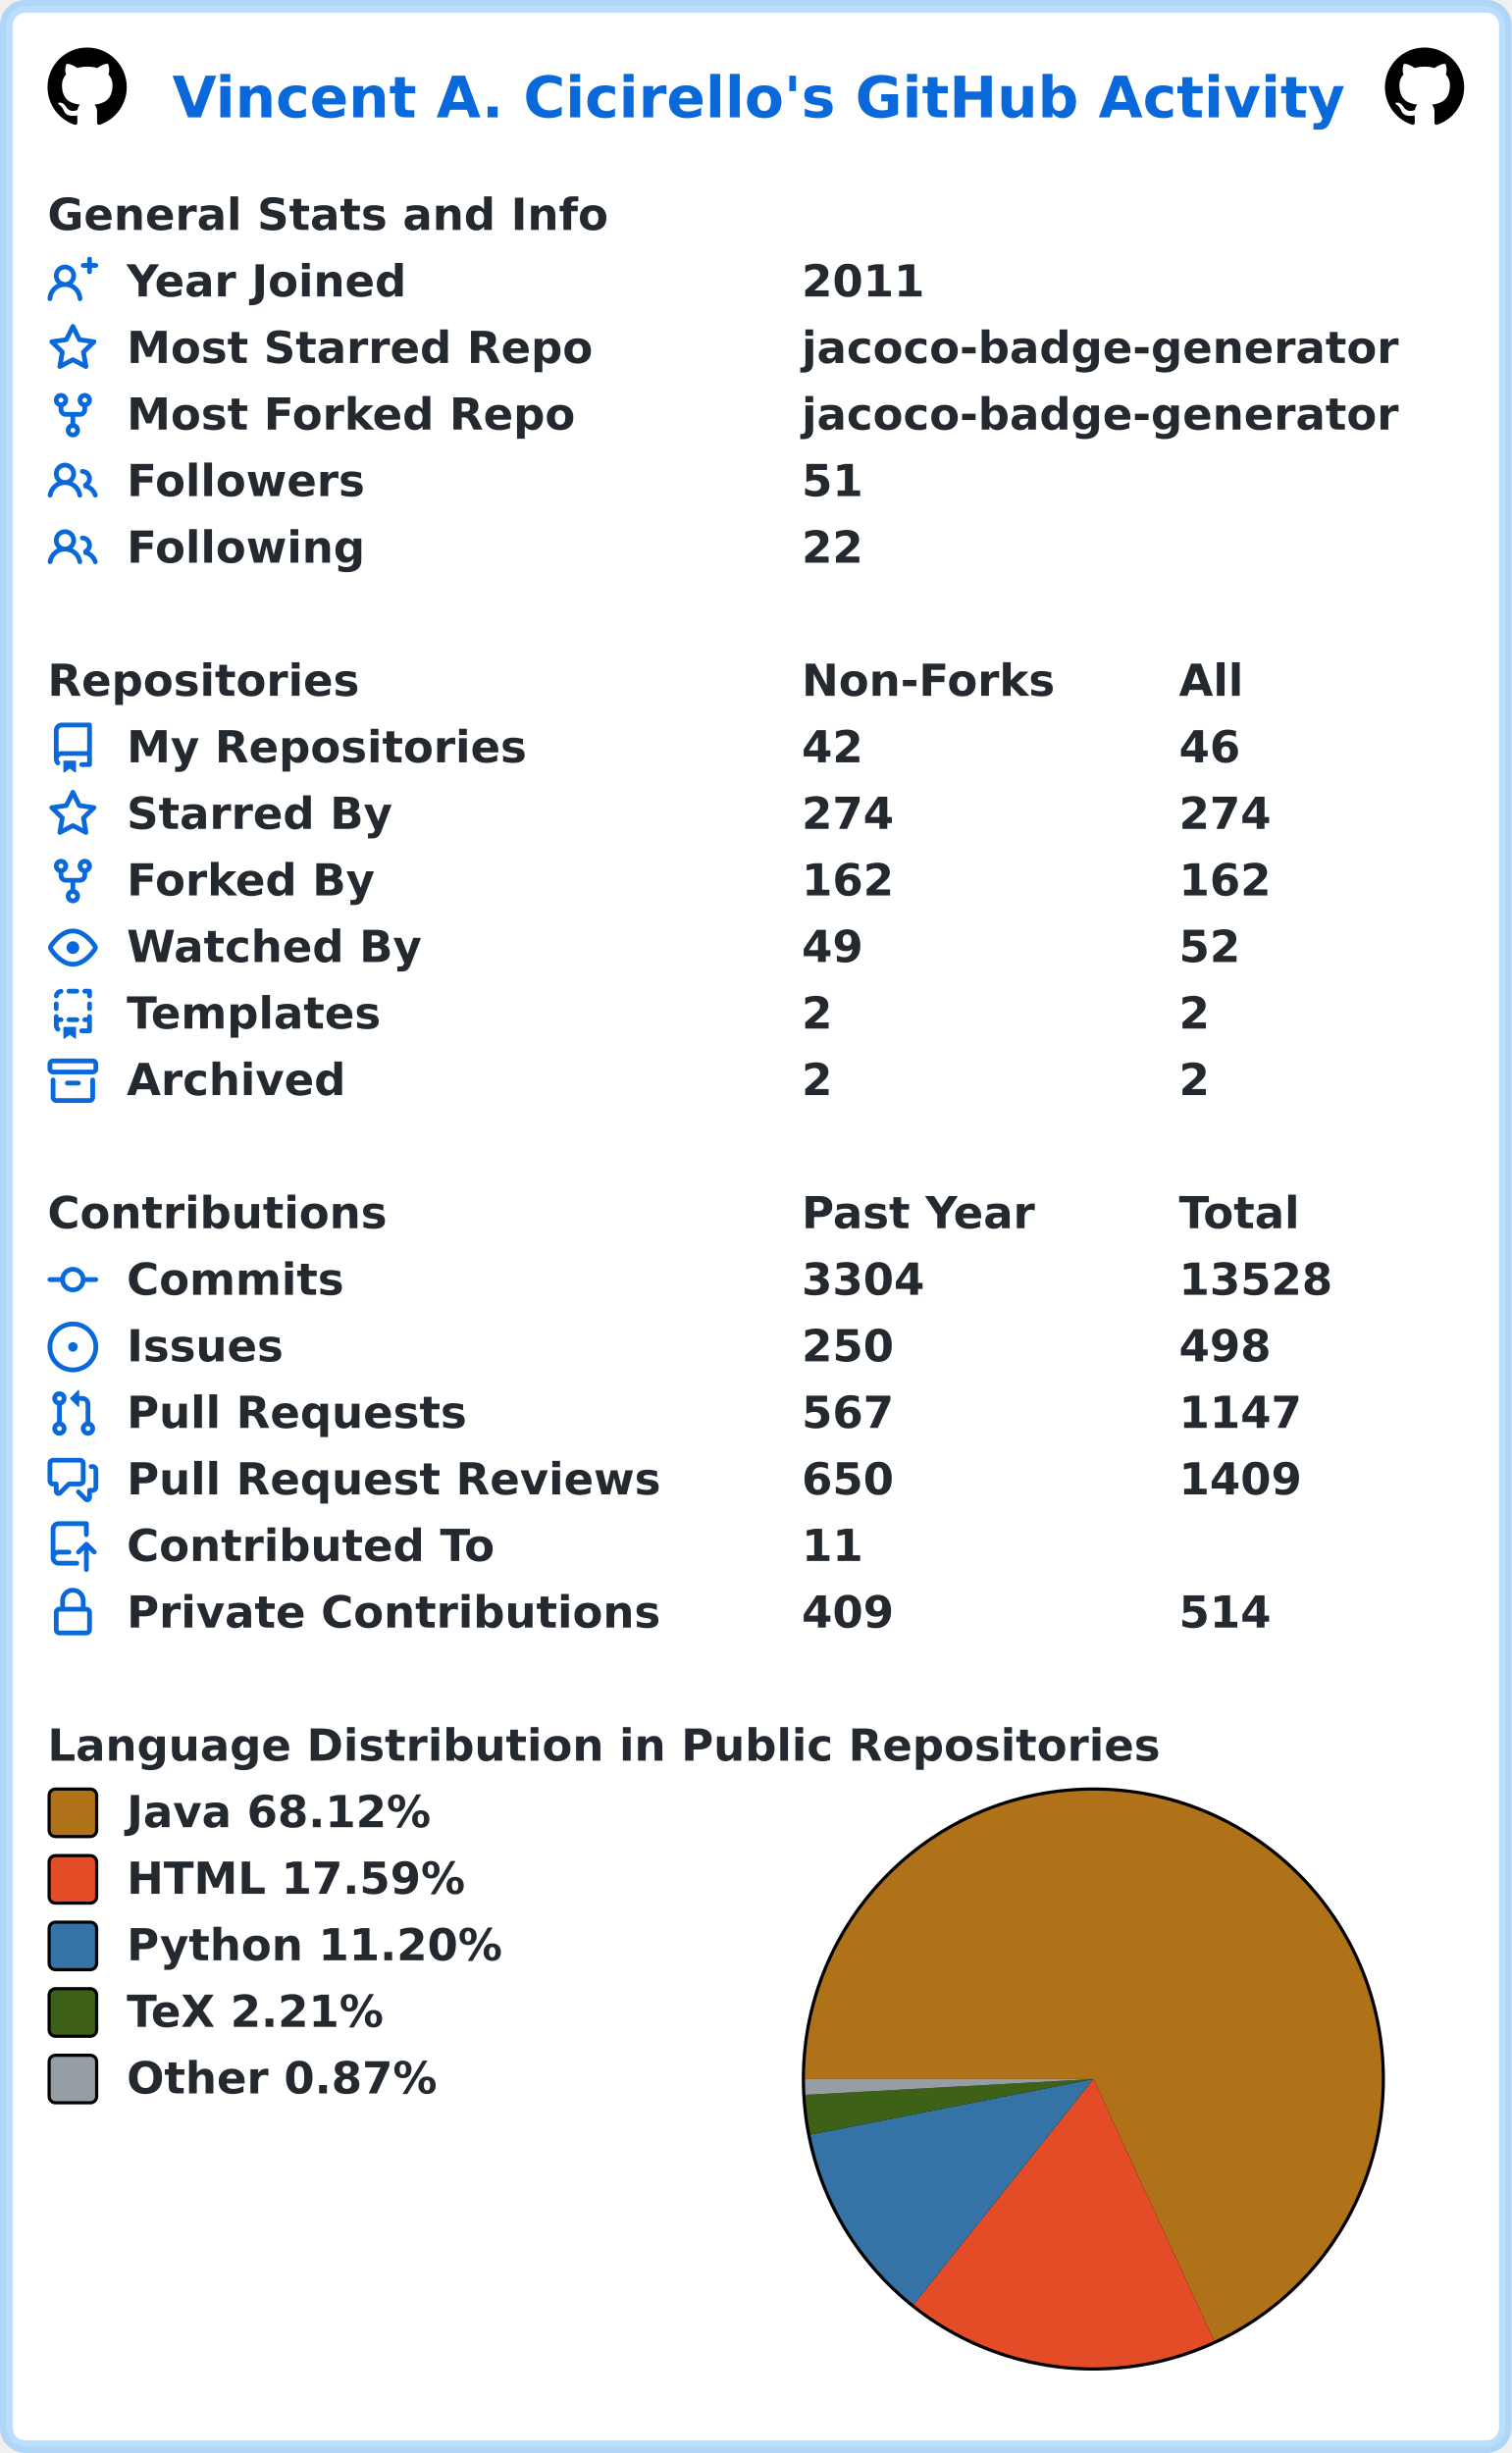
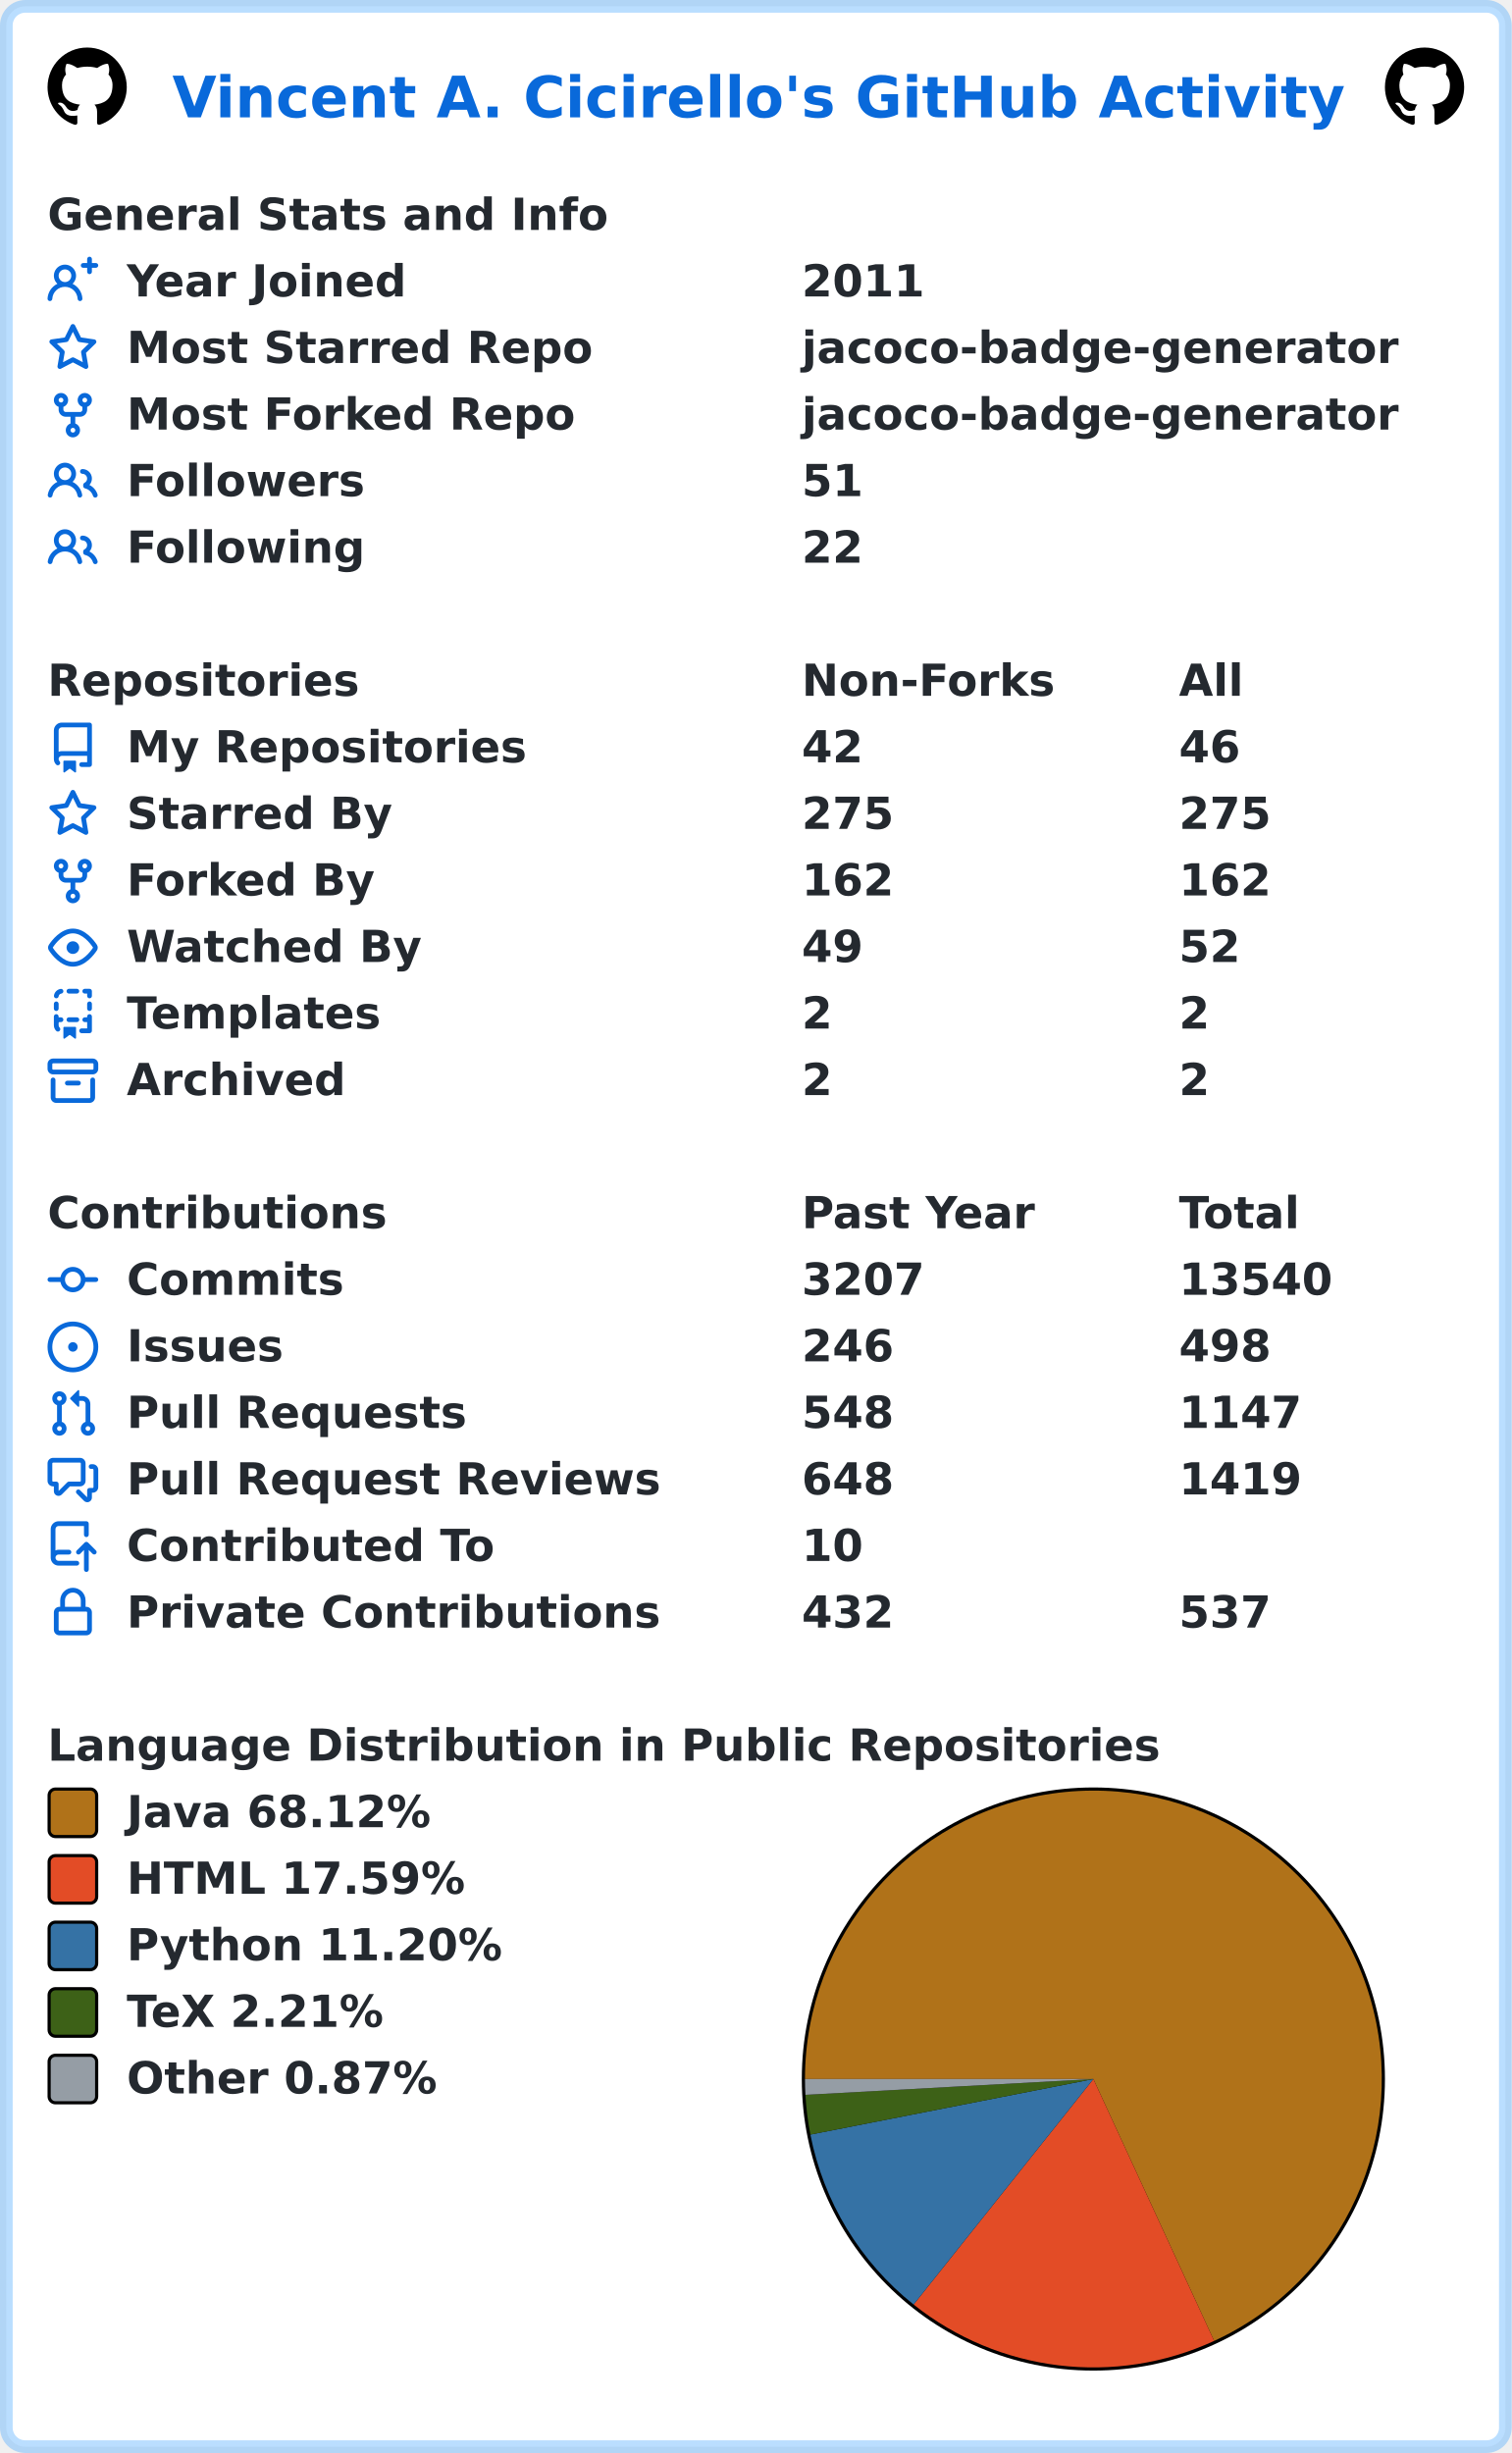
<svg xmlns="http://www.w3.org/2000/svg" width="477" height="774" viewBox="0 0 477 774" lang="en" xml:lang="en">
  <rect x="2" y="2" stroke-width="4" rx="6" width="473" height="770" stroke="rgba(84,174,255,0.4)" fill="#ffffff" />
  <g font-weight="600" font-size="110pt" font-family="Verdana,Geneva,DejaVu Sans,sans-serif" text-rendering="geometricPrecision">
    <text x="442" y="301" lengthAdjust="spacingAndGlyphs" textLength="2985" transform="scale(0.123)" fill="#0969da">Vincent A. Cicirello's GitHub Activity</text>
    <svg x="15" y="15" width="25" height="25" viewBox="0 0 16 16">
      <path fill="#000000" fill-rule="evenodd" d="M8 0C3.58 0 0 3.58 0 8c0 3.54 2.29 6.53 5.47 7.59.4.07.55-.17.55-.38 0-.19-.01-.82-.01-1.49-2.01.37-2.53-.49-2.69-.94-.09-.23-.48-.94-.82-1.13-.28-.15-.68-.52-.01-.53.63-.01 1.08.58 1.23.82.72 1.21 1.87.87 2.33.66.07-.52.28-.87.51-1.07-1.78-.2-3.64-.89-3.64-3.95 0-.87.31-1.59.82-2.15-.08-.2-.36-1.02.08-2.12 0 0 .67-.21 2.2.82.64-.18 1.32-.27 2-.27.68 0 1.36.09 2 .27 1.53-1.04 2.2-.82 2.2-.82.44 1.1.16 1.92.08 2.12.51.56.82 1.27.82 2.15 0 3.07-1.87 3.75-3.65 3.95.29.25.54.73.54 1.48 0 1.07-.01 1.93-.01 2.2 0 .21.15.46.55.38A8.013 8.013 0 0016 8c0-4.42-3.58-8-8-8z" />
    </svg>
    <svg x="437" y="15" width="25" height="25" viewBox="0 0 16 16">
      <path fill="#000000" fill-rule="evenodd" d="M8 0C3.58 0 0 3.58 0 8c0 3.54 2.29 6.53 5.47 7.59.4.07.55-.17.55-.38 0-.19-.01-.82-.01-1.49-2.01.37-2.53-.49-2.69-.94-.09-.23-.48-.94-.82-1.13-.28-.15-.68-.52-.01-.53.63-.01 1.08.58 1.23.82.72 1.21 1.87.87 2.33.66.07-.52.28-.87.51-1.07-1.78-.2-3.64-.89-3.64-3.95 0-.87.31-1.59.82-2.15-.08-.2-.36-1.02.08-2.12 0 0 .67-.21 2.2.82.64-.18 1.32-.27 2-.27.68 0 1.36.09 2 .27 1.53-1.04 2.2-.82 2.2-.82.44 1.1.16 1.92.08 2.12.51.56.82 1.27.82 2.15 0 3.07-1.87 3.75-3.65 3.95.29.25.54.73.54 1.48 0 1.07-.01 1.93-.01 2.2 0 .21.15.46.55.38A8.013 8.013 0 0016 8c0-4.42-3.58-8-8-8z" />
    </svg>
    <g transform="translate(0, 60)" fill="#24292f">
      <g transform="translate(15, 0)">
        <g transform="scale(0.095)">
          <text x="0" y="132" textLength="1851" lengthAdjust="spacingAndGlyphs">General Stats and Info</text>
        </g>
      </g>
      <g transform="translate(15, 21)">
        <path fill="#0969da" fill-rule="evenodd" d="M13.25 0a.75.75 0 01.75.75V2h1.25a.75.75 0 010 1.5H14v1.25a.75.75 0 01-1.5 0V3.5h-1.25a.75.75 0 010-1.5h1.25V.75a.75.75 0 01.75-.75zM5.5 4a2 2 0 100 4 2 2 0 000-4zm2.4 4.548a3.5 3.5 0 10-4.799 0 5.527 5.527 0 00-3.1 4.66.75.75 0 101.498.085A4.01 4.01 0 015.5 9.5a4.01 4.01 0 014.001 3.793.75.75 0 101.498-.086 5.527 5.527 0 00-3.1-4.659z" />
        <g transform="scale(0.095)">
          <text lengthAdjust="spacingAndGlyphs" textLength="932" x="263" y="132">Year Joined</text>
          <text lengthAdjust="spacingAndGlyphs" textLength="420" x="2505" y="132">2011</text>
        </g>
      </g>
      <g transform="translate(15, 42)">
        <path fill="#0969da" fill-rule="evenodd" d="M8 .25a.75.75 0 01.673.418l1.882 3.815 4.21.612a.75.75 0 01.416 1.279l-3.046 2.97.719 4.192a.75.75 0 01-1.088.791L8 12.347l-3.766 1.98a.75.75 0 01-1.088-.79l.72-4.194L.818 6.374a.75.75 0 01.416-1.28l4.21-.611L7.327.668A.75.75 0 018 .25zm0 2.445L6.615 5.5a.75.75 0 01-.564.41l-3.097.45 2.24 2.184a.75.75 0 01.216.664l-.528 3.084 2.769-1.456a.75.75 0 01.698 0l2.77 1.456-.53-3.084a.75.75 0 01.216-.664l2.24-2.183-3.096-.45a.75.75 0 01-.564-.41L8 2.694v.001z" />
        <g transform="scale(0.095)">
          <text lengthAdjust="spacingAndGlyphs" textLength="1532" x="263" y="132">Most Starred Repo</text>
          <text lengthAdjust="spacingAndGlyphs" textLength="1986" x="2505" y="132">jacoco-badge-generator</text>
        </g>
      </g>
      <g transform="translate(15, 63)">
        <path fill="#0969da" fill-rule="evenodd" d="M5 3.25a.75.75 0 11-1.5 0 .75.75 0 011.5 0zm0 2.122a2.25 2.25 0 10-1.5 0v.878A2.25 2.25 0 005.75 8.5h1.5v2.128a2.251 2.251 0 101.5 0V8.5h1.5a2.25 2.25 0 002.25-2.25v-.878a2.25 2.25 0 10-1.5 0v.878a.75.75 0 01-.75.75h-4.5A.75.75 0 015 6.25v-.878zm3.75 7.378a.75.75 0 11-1.5 0 .75.75 0 011.5 0zm3-8.75a.75.75 0 100-1.5.75.75 0 000 1.5z" />
        <g transform="scale(0.095)">
          <text lengthAdjust="spacingAndGlyphs" textLength="1485" x="263" y="132">Most Forked Repo</text>
          <text lengthAdjust="spacingAndGlyphs" textLength="1986" x="2505" y="132">jacoco-badge-generator</text>
        </g>
      </g>
      <g transform="translate(15, 84)">
        <path fill="#0969da" fill-rule="evenodd" d="M5.5 3.5a2 2 0 100 4 2 2 0 000-4zM2 5.5a3.5 3.5 0 115.898 2.549 5.507 5.507 0 013.034 4.084.75.75 0 11-1.482.235 4.001 4.001 0 00-7.9 0 .75.75 0 01-1.482-.236A5.507 5.507 0 013.102 8.05 3.49 3.49 0 012 5.5zM11 4a.75.75 0 100 1.5 1.5 1.5 0 01.666 2.844.75.75 0 00-.416.672v.352a.75.75 0 00.574.73c1.2.289 2.162 1.2 2.522 2.372a.75.75 0 101.434-.44 5.01 5.01 0 00-2.56-3.012A3 3 0 0011 4z" />
        <g transform="scale(0.095)">
          <text lengthAdjust="spacingAndGlyphs" textLength="778" x="263" y="132">Followers</text>
          <text lengthAdjust="spacingAndGlyphs" textLength="210" x="2505" y="132">51</text>
        </g>
      </g>
      <g transform="translate(15, 105)">
        <path fill="#0969da" fill-rule="evenodd" d="M5.5 3.5a2 2 0 100 4 2 2 0 000-4zM2 5.5a3.5 3.5 0 115.898 2.549 5.507 5.507 0 013.034 4.084.75.75 0 11-1.482.235 4.001 4.001 0 00-7.9 0 .75.75 0 01-1.482-.236A5.507 5.507 0 013.102 8.05 3.49 3.49 0 012 5.5zM11 4a.75.75 0 100 1.5 1.5 1.5 0 01.666 2.844.75.75 0 00-.416.672v.352a.75.75 0 00.574.73c1.2.289 2.162 1.2 2.522 2.372a.75.75 0 101.434-.44 5.01 5.01 0 00-2.56-3.012A3 3 0 0011 4z" />
        <g transform="scale(0.095)">
          <text lengthAdjust="spacingAndGlyphs" textLength="780" x="263" y="132">Following</text>
          <text lengthAdjust="spacingAndGlyphs" textLength="210" x="2505" y="132">22</text>
        </g>
      </g>
    </g>
    <g transform="translate(0, 207)" fill="#24292f">
      <g transform="translate(15, 0)">
        <g transform="scale(0.095)">
          <text x="0" y="132" textLength="1020" lengthAdjust="spacingAndGlyphs">Repositories</text>
          <text x="2505" y="132" textLength="832" lengthAdjust="spacingAndGlyphs">Non-Forks</text>
          <text x="3758" y="132" textLength="206" lengthAdjust="spacingAndGlyphs">All</text>
        </g>
      </g>
      <g transform="translate(15, 21)">
        <path fill="#0969da" fill-rule="evenodd" d="M2 2.5A2.5 2.5 0 014.5 0h8.75a.75.75 0 01.75.75v12.5a.75.75 0 01-.75.75h-2.5a.75.75 0 110-1.5h1.75v-2h-8a1 1 0 00-.714 1.7.75.75 0 01-1.072 1.05A2.495 2.495 0 012 11.5v-9zm10.5-1V9h-8c-.356 0-.694.074-1 .208V2.5a1 1 0 011-1h8zM5 12.25v3.25a.25.25 0 00.4.2l1.45-1.087a.25.25 0 01.3 0L8.6 15.7a.25.25 0 00.4-.2v-3.25a.25.25 0 00-.25-.25h-3.5a.25.25 0 00-.25.25z" />
        <g transform="scale(0.095)">
          <text lengthAdjust="spacingAndGlyphs" textLength="1312" x="263" y="132">My Repositories</text>
          <text lengthAdjust="spacingAndGlyphs" textLength="210" x="2505" y="132">42</text>
          <text lengthAdjust="spacingAndGlyphs" textLength="210" x="3758" y="132">46</text>
        </g>
      </g>
      <g transform="translate(15, 42)">
        <path fill="#0969da" fill-rule="evenodd" d="M8 .25a.75.75 0 01.673.418l1.882 3.815 4.21.612a.75.75 0 01.416 1.279l-3.046 2.97.719 4.192a.75.75 0 01-1.088.791L8 12.347l-3.766 1.98a.75.75 0 01-1.088-.79l.72-4.194L.818 6.374a.75.75 0 01.416-1.28l4.21-.611L7.327.668A.75.75 0 018 .25zm0 2.445L6.615 5.5a.75.75 0 01-.564.41l-3.097.45 2.24 2.184a.75.75 0 01.216.664l-.528 3.084 2.769-1.456a.75.75 0 01.698 0l2.77 1.456-.53-3.084a.75.75 0 01.216-.664l2.24-2.183-3.096-.45a.75.75 0 01-.564-.41L8 2.694v.001z" />
        <g transform="scale(0.095)">
          <text lengthAdjust="spacingAndGlyphs" textLength="874" x="263" y="132">Starred By</text>
-           <text lengthAdjust="spacingAndGlyphs" textLength="315" x="2505" y="132">274</text>
-           <text lengthAdjust="spacingAndGlyphs" textLength="315" x="3758" y="132">274</text>
+           <text lengthAdjust="spacingAndGlyphs" textLength="315" x="2505" y="132">275</text>
+           <text lengthAdjust="spacingAndGlyphs" textLength="315" x="3758" y="132">275</text>
        </g>
      </g>
      <g transform="translate(15, 63)">
        <path fill="#0969da" fill-rule="evenodd" d="M5 3.25a.75.75 0 11-1.5 0 .75.75 0 011.5 0zm0 2.122a2.25 2.25 0 10-1.5 0v.878A2.25 2.25 0 005.75 8.5h1.5v2.128a2.251 2.251 0 101.5 0V8.5h1.5a2.25 2.25 0 002.25-2.25v-.878a2.25 2.25 0 10-1.5 0v.878a.75.75 0 01-.75.75h-4.5A.75.75 0 015 6.25v-.878zm3.75 7.378a.75.75 0 11-1.5 0 .75.75 0 011.5 0zm3-8.75a.75.75 0 100-1.5.75.75 0 000 1.5z" />
        <g transform="scale(0.095)">
          <text lengthAdjust="spacingAndGlyphs" textLength="828" x="263" y="132">Forked By</text>
          <text lengthAdjust="spacingAndGlyphs" textLength="315" x="2505" y="132">162</text>
          <text lengthAdjust="spacingAndGlyphs" textLength="315" x="3758" y="132">162</text>
        </g>
      </g>
      <g transform="translate(15, 84)">
        <path fill="#0969da" fill-rule="evenodd" d="M1.679 7.932c.412-.621 1.242-1.75 2.366-2.717C5.175 4.242 6.527 3.5 8 3.5c1.473 0 2.824.742 3.955 1.715 1.124.967 1.954 2.096 2.366 2.717a.119.119 0 010 .136c-.412.621-1.242 1.75-2.366 2.717C10.825 11.758 9.473 12.5 8 12.5c-1.473 0-2.824-.742-3.955-1.715C2.92 9.818 2.09 8.69 1.679 8.068a.119.119 0 010-.136zM8 2c-1.981 0-3.67.992-4.933 2.078C1.797 5.169.88 6.423.43 7.1a1.619 1.619 0 000 1.798c.45.678 1.367 1.932 2.637 3.024C4.329 13.008 6.019 14 8 14c1.981 0 3.67-.992 4.933-2.078 1.27-1.091 2.187-2.345 2.637-3.023a1.619 1.619 0 000-1.798c-.45-.678-1.367-1.932-2.637-3.023C11.671 2.992 9.981 2 8 2zm0 8a2 2 0 100-4 2 2 0 000 4z" />
        <g transform="scale(0.095)">
          <text lengthAdjust="spacingAndGlyphs" textLength="993" x="263" y="132">Watched By</text>
          <text lengthAdjust="spacingAndGlyphs" textLength="210" x="2505" y="132">49</text>
          <text lengthAdjust="spacingAndGlyphs" textLength="210" x="3758" y="132">52</text>
        </g>
      </g>
      <g transform="translate(15, 105)">
        <path fill="#0969da" fill-rule="evenodd" d="M6 .75A.75.75 0 016.75 0h2.5a.75.75 0 010 1.5h-2.5A.75.75 0 016 .75zm5 0a.75.75 0 01.75-.75h1.5a.75.75 0 01.75.75v1.5a.75.75 0 01-1.5 0V1.5h-.75A.75.75 0 0111 .75zM4.992.662a.75.75 0 01-.636.848c-.436.063-.783.41-.846.846a.75.75 0 01-1.485-.212A2.501 2.501 0 014.144.025a.75.75 0 01.848.637zM2.75 4a.75.75 0 01.75.75v1.5a.75.75 0 01-1.5 0v-1.5A.75.75 0 012.75 4zm10.5 0a.75.75 0 01.75.75v1.5a.75.75 0 01-1.5 0v-1.5a.75.75 0 01.75-.75zM2.75 8a.75.75 0 01.75.75v.268A1.72 1.72 0 013.75 9h.5a.75.75 0 010 1.5h-.5a.25.25 0 00-.25.25v.75c0 .28.114.532.3.714a.75.75 0 01-1.05 1.072A2.495 2.495 0 012 11.5V8.75A.75.75 0 012.75 8zm10.5 0a.75.75 0 01.75.75v4.5a.75.75 0 01-.75.75h-2.5a.75.75 0 010-1.5h1.75v-2h-.75a.75.75 0 010-1.5h.75v-.25a.75.75 0 01.75-.75zM6 9.75A.75.75 0 016.75 9h2.5a.75.75 0 010 1.5h-2.5A.75.75 0 016 9.75zm-1 2.5v3.25a.25.25 0 00.4.2l1.45-1.087a.25.25 0 01.3 0L8.6 15.7a.25.25 0 00.4-.2v-3.25a.25.25 0 00-.25-.25h-3.5a.25.25 0 00-.25.25z" />
        <g transform="scale(0.095)">
          <text lengthAdjust="spacingAndGlyphs" textLength="868" x="263" y="132">Templates</text>
          <text lengthAdjust="spacingAndGlyphs" textLength="105" x="2505" y="132">2</text>
          <text lengthAdjust="spacingAndGlyphs" textLength="105" x="3758" y="132">2</text>
        </g>
      </g>
      <g transform="translate(15, 126)">
        <path fill="#0969da" fill-rule="evenodd" d="M1.75 2.5a.25.25 0 00-.25.25v1.5c0 .138.112.25.25.25h12.5a.25.25 0 00.25-.25v-1.5a.25.25 0 00-.25-.25H1.75zM0 2.75C0 1.784.784 1 1.75 1h12.5c.966 0 1.75.784 1.75 1.75v1.5A1.75 1.75 0 0114.25 6H1.75A1.75 1.75 0 010 4.25v-1.5zM1.75 7a.75.75 0 01.75.75v5.5c0 .138.112.25.25.25h10.5a.25.25 0 00.25-.25v-5.5a.75.75 0 111.5 0v5.5A1.75 1.75 0 0113.25 15H2.75A1.75 1.75 0 011 13.25v-5.5A.75.75 0 011.75 7zm4.5 1a.75.75 0 000 1.5h3.5a.75.75 0 100-1.5h-3.5z" />
        <g transform="scale(0.095)">
          <text lengthAdjust="spacingAndGlyphs" textLength="726" x="263" y="132">Archived</text>
          <text lengthAdjust="spacingAndGlyphs" textLength="105" x="2505" y="132">2</text>
          <text lengthAdjust="spacingAndGlyphs" textLength="105" x="3758" y="132">2</text>
        </g>
      </g>
    </g>
    <g transform="translate(0, 375)" fill="#24292f">
      <g transform="translate(15, 0)">
        <g transform="scale(0.095)">
          <text x="0" y="132" textLength="1112" lengthAdjust="spacingAndGlyphs">Contributions</text>
          <text x="2505" y="132" textLength="774" lengthAdjust="spacingAndGlyphs">Past Year</text>
          <text x="3758" y="132" textLength="414" lengthAdjust="spacingAndGlyphs">Total</text>
        </g>
      </g>
      <g transform="translate(15, 21)">
        <path fill="#0969da" fill-rule="evenodd" d="M10.5 7.75a2.5 2.5 0 11-5 0 2.5 2.5 0 015 0zm1.43.75a4.002 4.002 0 01-7.86 0H.75a.75.75 0 110-1.5h3.32a4.001 4.001 0 017.86 0h3.32a.75.75 0 110 1.5h-3.32z" />
        <g transform="scale(0.095)">
          <text lengthAdjust="spacingAndGlyphs" textLength="734" x="263" y="132">Commits</text>
-           <text lengthAdjust="spacingAndGlyphs" textLength="420" x="2505" y="132">3304</text>
-           <text lengthAdjust="spacingAndGlyphs" textLength="525" x="3758" y="132">13528</text>
+           <text lengthAdjust="spacingAndGlyphs" textLength="420" x="2505" y="132">3207</text>
+           <text lengthAdjust="spacingAndGlyphs" textLength="525" x="3758" y="132">13540</text>
        </g>
      </g>
      <g transform="translate(15, 42)">
        <path fill="#0969da" d="M8 9.5a1.5 1.5 0 100-3 1.5 1.5 0 000 3z" />
        <path fill="#0969da" fill-rule="evenodd" d="M8 0a8 8 0 100 16A8 8 0 008 0zM1.5 8a6.5 6.5 0 1113 0 6.5 6.5 0 01-13 0z" />
        <g transform="scale(0.095)">
          <text lengthAdjust="spacingAndGlyphs" textLength="512" x="263" y="132">Issues</text>
-           <text lengthAdjust="spacingAndGlyphs" textLength="315" x="2505" y="132">250</text>
+           <text lengthAdjust="spacingAndGlyphs" textLength="315" x="2505" y="132">246</text>
          <text lengthAdjust="spacingAndGlyphs" textLength="315" x="3758" y="132">498</text>
        </g>
      </g>
      <g transform="translate(15, 63)">
        <path fill="#0969da" fill-rule="evenodd" d="M7.177 3.073L9.573.677A.25.25 0 0110 .854v4.792a.25.25 0 01-.427.177L7.177 3.427a.25.25 0 010-.354zM3.75 2.5a.75.75 0 100 1.5.75.75 0 000-1.5zm-2.25.75a2.25 2.25 0 113 2.122v5.256a2.251 2.251 0 11-1.5 0V5.372A2.25 2.25 0 011.5 3.25zM11 2.5h-1V4h1a1 1 0 011 1v5.628a2.251 2.251 0 101.5 0V5A2.5 2.5 0 0011 2.5zm1 10.25a.75.75 0 111.5 0 .75.75 0 01-1.5 0zM3.75 12a.75.75 0 100 1.5.75.75 0 000-1.5z" />
        <g transform="scale(0.095)">
          <text lengthAdjust="spacingAndGlyphs" textLength="1113" x="263" y="132">Pull Requests</text>
-           <text lengthAdjust="spacingAndGlyphs" textLength="315" x="2505" y="132">567</text>
+           <text lengthAdjust="spacingAndGlyphs" textLength="315" x="2505" y="132">548</text>
          <text lengthAdjust="spacingAndGlyphs" textLength="420" x="3758" y="132">1147</text>
        </g>
      </g>
      <g transform="translate(15, 84)">
        <path fill="#0969da" fill-rule="evenodd" d="M1.5 2.75a.25.25 0 01.25-.25h8.5a.25.25 0 01.25.25v5.5a.25.25 0 01-.25.25h-3.5a.75.75 0 00-.53.22L3.5 11.44V9.25a.75.75 0 00-.75-.75h-1a.25.25 0 01-.25-.25v-5.5zM1.75 1A1.75 1.75 0 000 2.75v5.5C0 9.216.784 10 1.75 10H2v1.543a1.457 1.457 0 002.487 1.03L7.061 10h3.189A1.75 1.75 0 0012 8.25v-5.5A1.75 1.75 0 0010.25 1h-8.5zM14.5 4.75a.25.25 0 00-.25-.25h-.5a.75.75 0 110-1.5h.5c.966 0 1.75.784 1.75 1.75v5.5A1.75 1.75 0 0114.25 12H14v1.543a1.457 1.457 0 01-2.487 1.03L9.22 12.28a.75.75 0 111.06-1.06l2.22 2.22v-2.19a.75.75 0 01.75-.75h1a.25.25 0 00.25-.25v-5.5z" />
        <g transform="scale(0.095)">
          <text lengthAdjust="spacingAndGlyphs" textLength="1762" x="263" y="132">Pull Request Reviews</text>
-           <text lengthAdjust="spacingAndGlyphs" textLength="315" x="2505" y="132">650</text>
-           <text lengthAdjust="spacingAndGlyphs" textLength="420" x="3758" y="132">1409</text>
+           <text lengthAdjust="spacingAndGlyphs" textLength="315" x="2505" y="132">648</text>
+           <text lengthAdjust="spacingAndGlyphs" textLength="420" x="3758" y="132">1419</text>
        </g>
      </g>
      <g transform="translate(15, 105)">
        <path fill="#0969da" fill-rule="evenodd" d="M1 2.5A2.5 2.5 0 013.5 0h8.75a.75.75 0 01.75.75v3.5a.75.75 0 01-1.5 0V1.5h-8a1 1 0 00-1 1v6.708A2.492 2.492 0 013.5 9h3.25a.75.75 0 010 1.5H3.5a1 1 0 100 2h5.75a.75.75 0 010 1.5H3.5A2.5 2.5 0 011 11.5v-9zm13.23 7.79a.75.75 0 001.06-1.06l-2.505-2.505a.75.75 0 00-1.06 0L9.22 9.229a.75.75 0 001.06 1.061l1.225-1.224v6.184a.75.75 0 001.5 0V9.066l1.224 1.224z" />
        <g transform="scale(0.095)">
          <text lengthAdjust="spacingAndGlyphs" textLength="1234" x="263" y="132">Contributed To</text>
-           <text lengthAdjust="spacingAndGlyphs" textLength="210" x="2505" y="132">11</text>
+           <text lengthAdjust="spacingAndGlyphs" textLength="210" x="2505" y="132">10</text>
        </g>
      </g>
      <g transform="translate(15, 126)">
        <path fill="#0969da" fill-rule="evenodd" d="M4 4v2h-.25A1.75 1.75 0 002 7.75v5.5c0 .966.784 1.75 1.75 1.75h8.5A1.75 1.75 0 0014 13.25v-5.5A1.75 1.75 0 0012.25 6H12V4a4 4 0 10-8 0zm6.5 2V4a2.5 2.5 0 00-5 0v2h5zM12 7.5h.25a.25.25 0 01.25.25v5.5a.25.25 0 01-.25.25h-8.5a.25.25 0 01-.25-.25v-5.5a.25.25 0 01.25-.25H12z" />
        <g transform="scale(0.095)">
          <text lengthAdjust="spacingAndGlyphs" textLength="1742" x="263" y="132">Private Contributions</text>
-           <text lengthAdjust="spacingAndGlyphs" textLength="315" x="2505" y="132">409</text>
-           <text lengthAdjust="spacingAndGlyphs" textLength="315" x="3758" y="132">514</text>
+           <text lengthAdjust="spacingAndGlyphs" textLength="315" x="2505" y="132">432</text>
+           <text lengthAdjust="spacingAndGlyphs" textLength="315" x="3758" y="132">537</text>
        </g>
      </g>
    </g>
    <g transform="translate(0, 543)" fill="#24292f">
      <g transform="translate(15, 0)">
        <g transform="scale(0.095)">
          <text x="0" y="132" textLength="3652" lengthAdjust="spacingAndGlyphs">Language Distribution in Public Repositories</text>
        </g>
      </g>
      <g transform="translate(253, 21)">
        <circle cx="92" cy="92" r="92" fill="#000000" />
      </g>
      <g transform="translate(254, 22)">
        <path fill-rule="evenodd" fill="#b07219" d="M 0.0,91 A 91 91 0 1 1 129.115 173.633 L 91,91 Z" />
        <path fill-rule="evenodd" fill="#e34c26" d="M 129.115,173.633 A 91 91 0 0 1 34.274 162.156 L 91,91 Z" />
        <path fill-rule="evenodd" fill="#3572A5" d="M 34.274,162.156 A 91 91 0 0 1 1.706 108.536 L 91,91 Z" />
        <path fill-rule="evenodd" fill="#3D6117" d="M 1.706,108.536 A 91 91 0 0 1 0.137 95.991 L 91,91 Z" />
        <path fill-rule="evenodd" fill="#959da5" d="M 0.137,95.991 A 91 91 0 0 1 0.0 91 L 91,91 Z" />
      </g>
      <g transform="translate(15, 21)">
        <rect x="0.5" y="0.5" rx="2" width="15" height="15" fill="#b07219" stroke-width="1" stroke="#000000" />
        <text transform="scale(0.095)" x="263" y="132" textLength="1038" lengthAdjust="spacingAndGlyphs">Java 68.12%</text>
      </g>
      <g transform="translate(15, 42)">
        <rect x="0.5" y="0.5" rx="2" width="15" height="15" fill="#e34c26" stroke-width="1" stroke="#000000" />
        <text transform="scale(0.095)" x="263" y="132" textLength="1142" lengthAdjust="spacingAndGlyphs">HTML 17.59%</text>
      </g>
      <g transform="translate(15, 63)">
        <rect x="0.5" y="0.5" rx="2" width="15" height="15" fill="#3572A5" stroke-width="1" stroke="#000000" />
        <text transform="scale(0.095)" x="263" y="132" textLength="1254" lengthAdjust="spacingAndGlyphs">Python 11.20%</text>
      </g>
      <g transform="translate(15, 84)">
        <rect x="0.5" y="0.5" rx="2" width="15" height="15" fill="#3D6117" stroke-width="1" stroke="#000000" />
        <text transform="scale(0.095)" x="263" y="132" textLength="894" lengthAdjust="spacingAndGlyphs">TeX 2.21%</text>
      </g>
      <g transform="translate(15, 105)">
        <rect x="0.5" y="0.5" rx="2" width="15" height="15" fill="#959da5" stroke-width="1" stroke="#000000" />
        <text transform="scale(0.095)" x="263" y="132" textLength="1047" lengthAdjust="spacingAndGlyphs">Other 0.87%</text>
      </g>
    </g>
  </g>
</svg>
